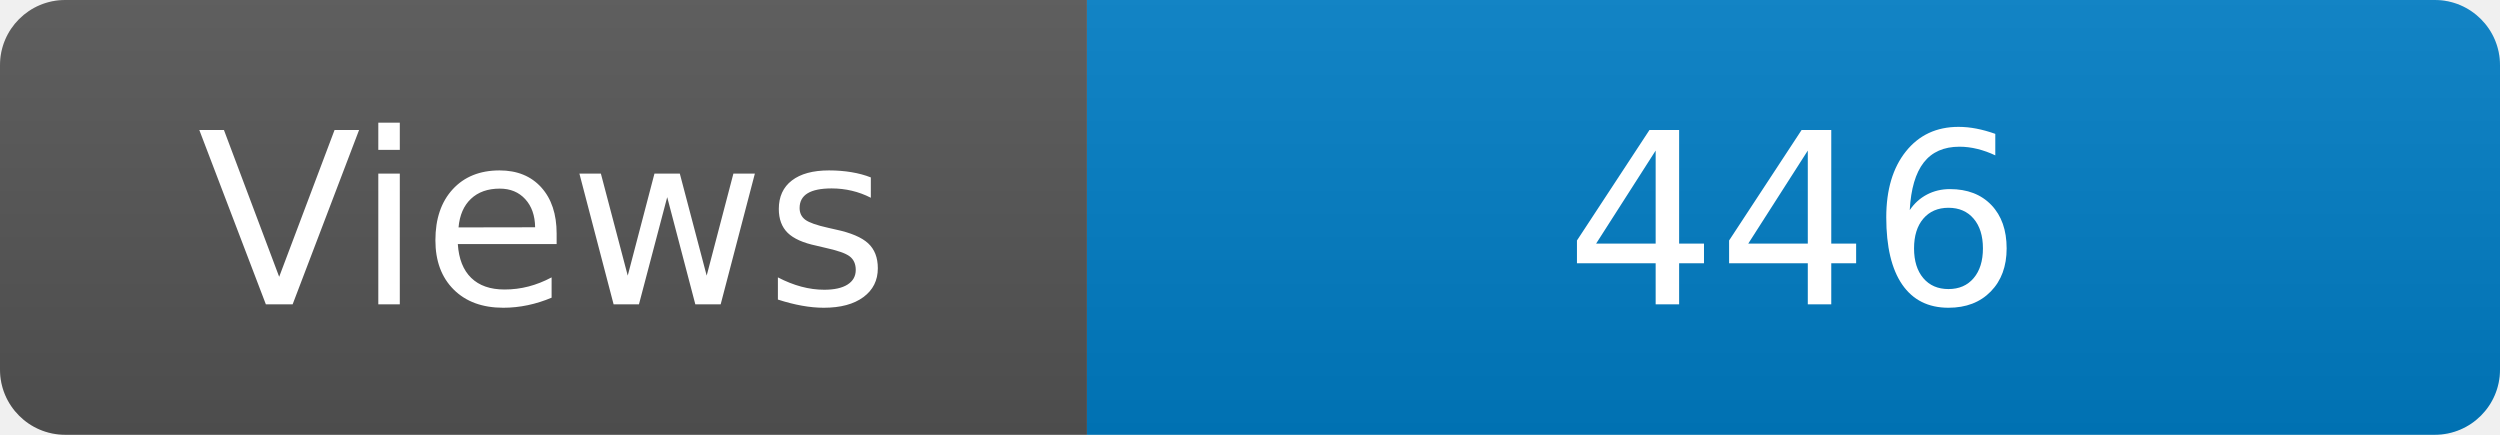
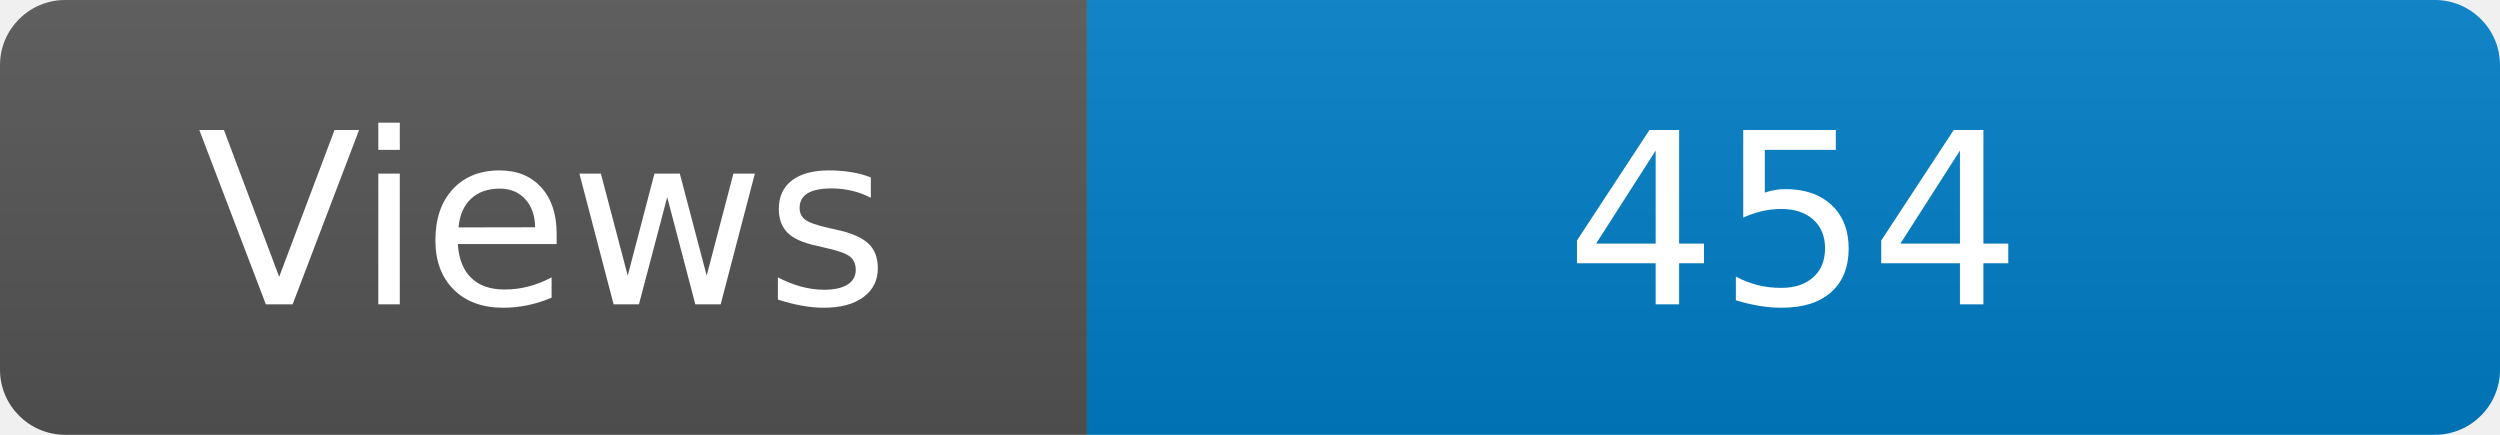
<svg xmlns="http://www.w3.org/2000/svg" width="115" height="20" role="img" aria-label="Maintained?: yes">
  <linearGradient id="s" x2="0" y2="100%">
    <stop offset="0" stop-color="#bbb" stop-opacity=".1" />
    <stop offset="1" stop-opacity=".1" />
  </linearGradient>
  <clipPath id="r">
    <rect width="115" height="20" rx="3" fill="#fff" />
  </clipPath>
  <g clip-path="url(#r)">
    <rect width="50" height="20" fill="#555" />
    <rect x="50" width="160" height="20" fill="#007ec6" />
    <rect width="115" height="20" fill="url(#s)" />
  </g>
  <g fill="#fff" text-anchor="middle" font-family="Verdana,Geneva,DejaVu Sans,sans-serif" font-size="110">
    <text x="250" y="140" transform="scale(.1)" fill="#fff">Views</text>
-     <text x="825" y="140" transform="scale(.1)" fill="#fff">446</text>
+     <text x="825" y="140" transform="scale(.1)" fill="#fff">454</text>
  </g>
</svg>
